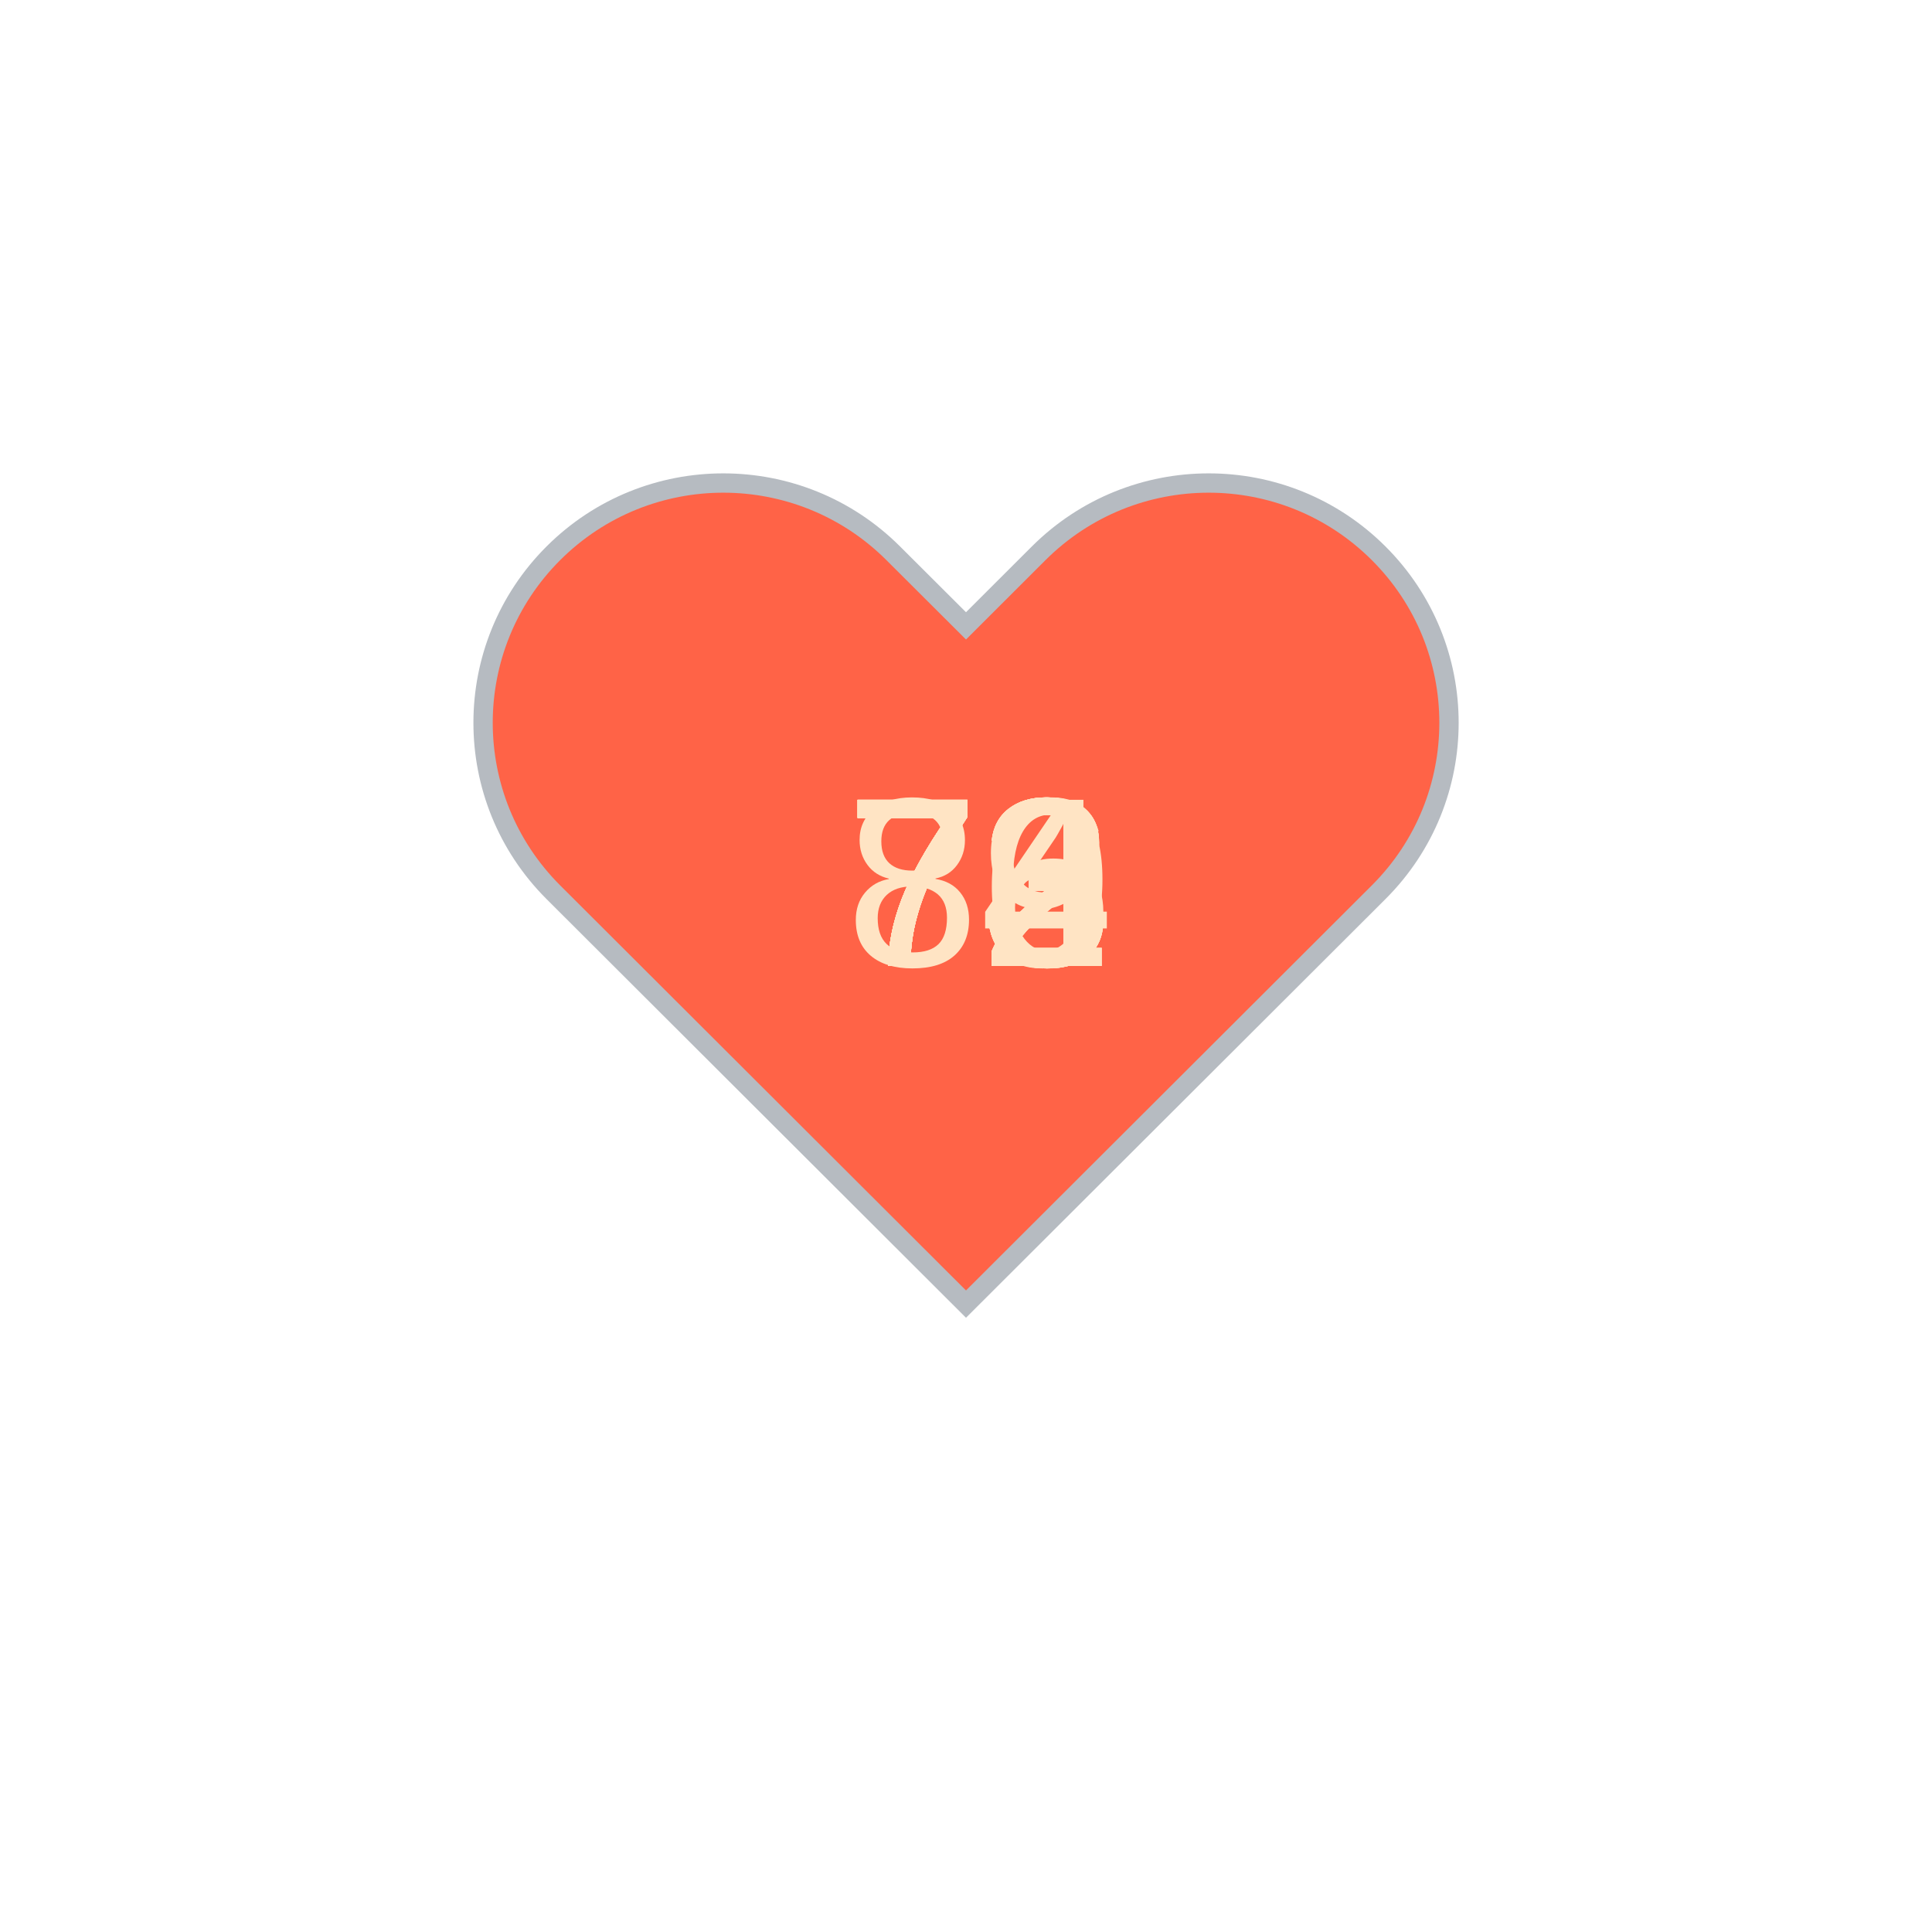
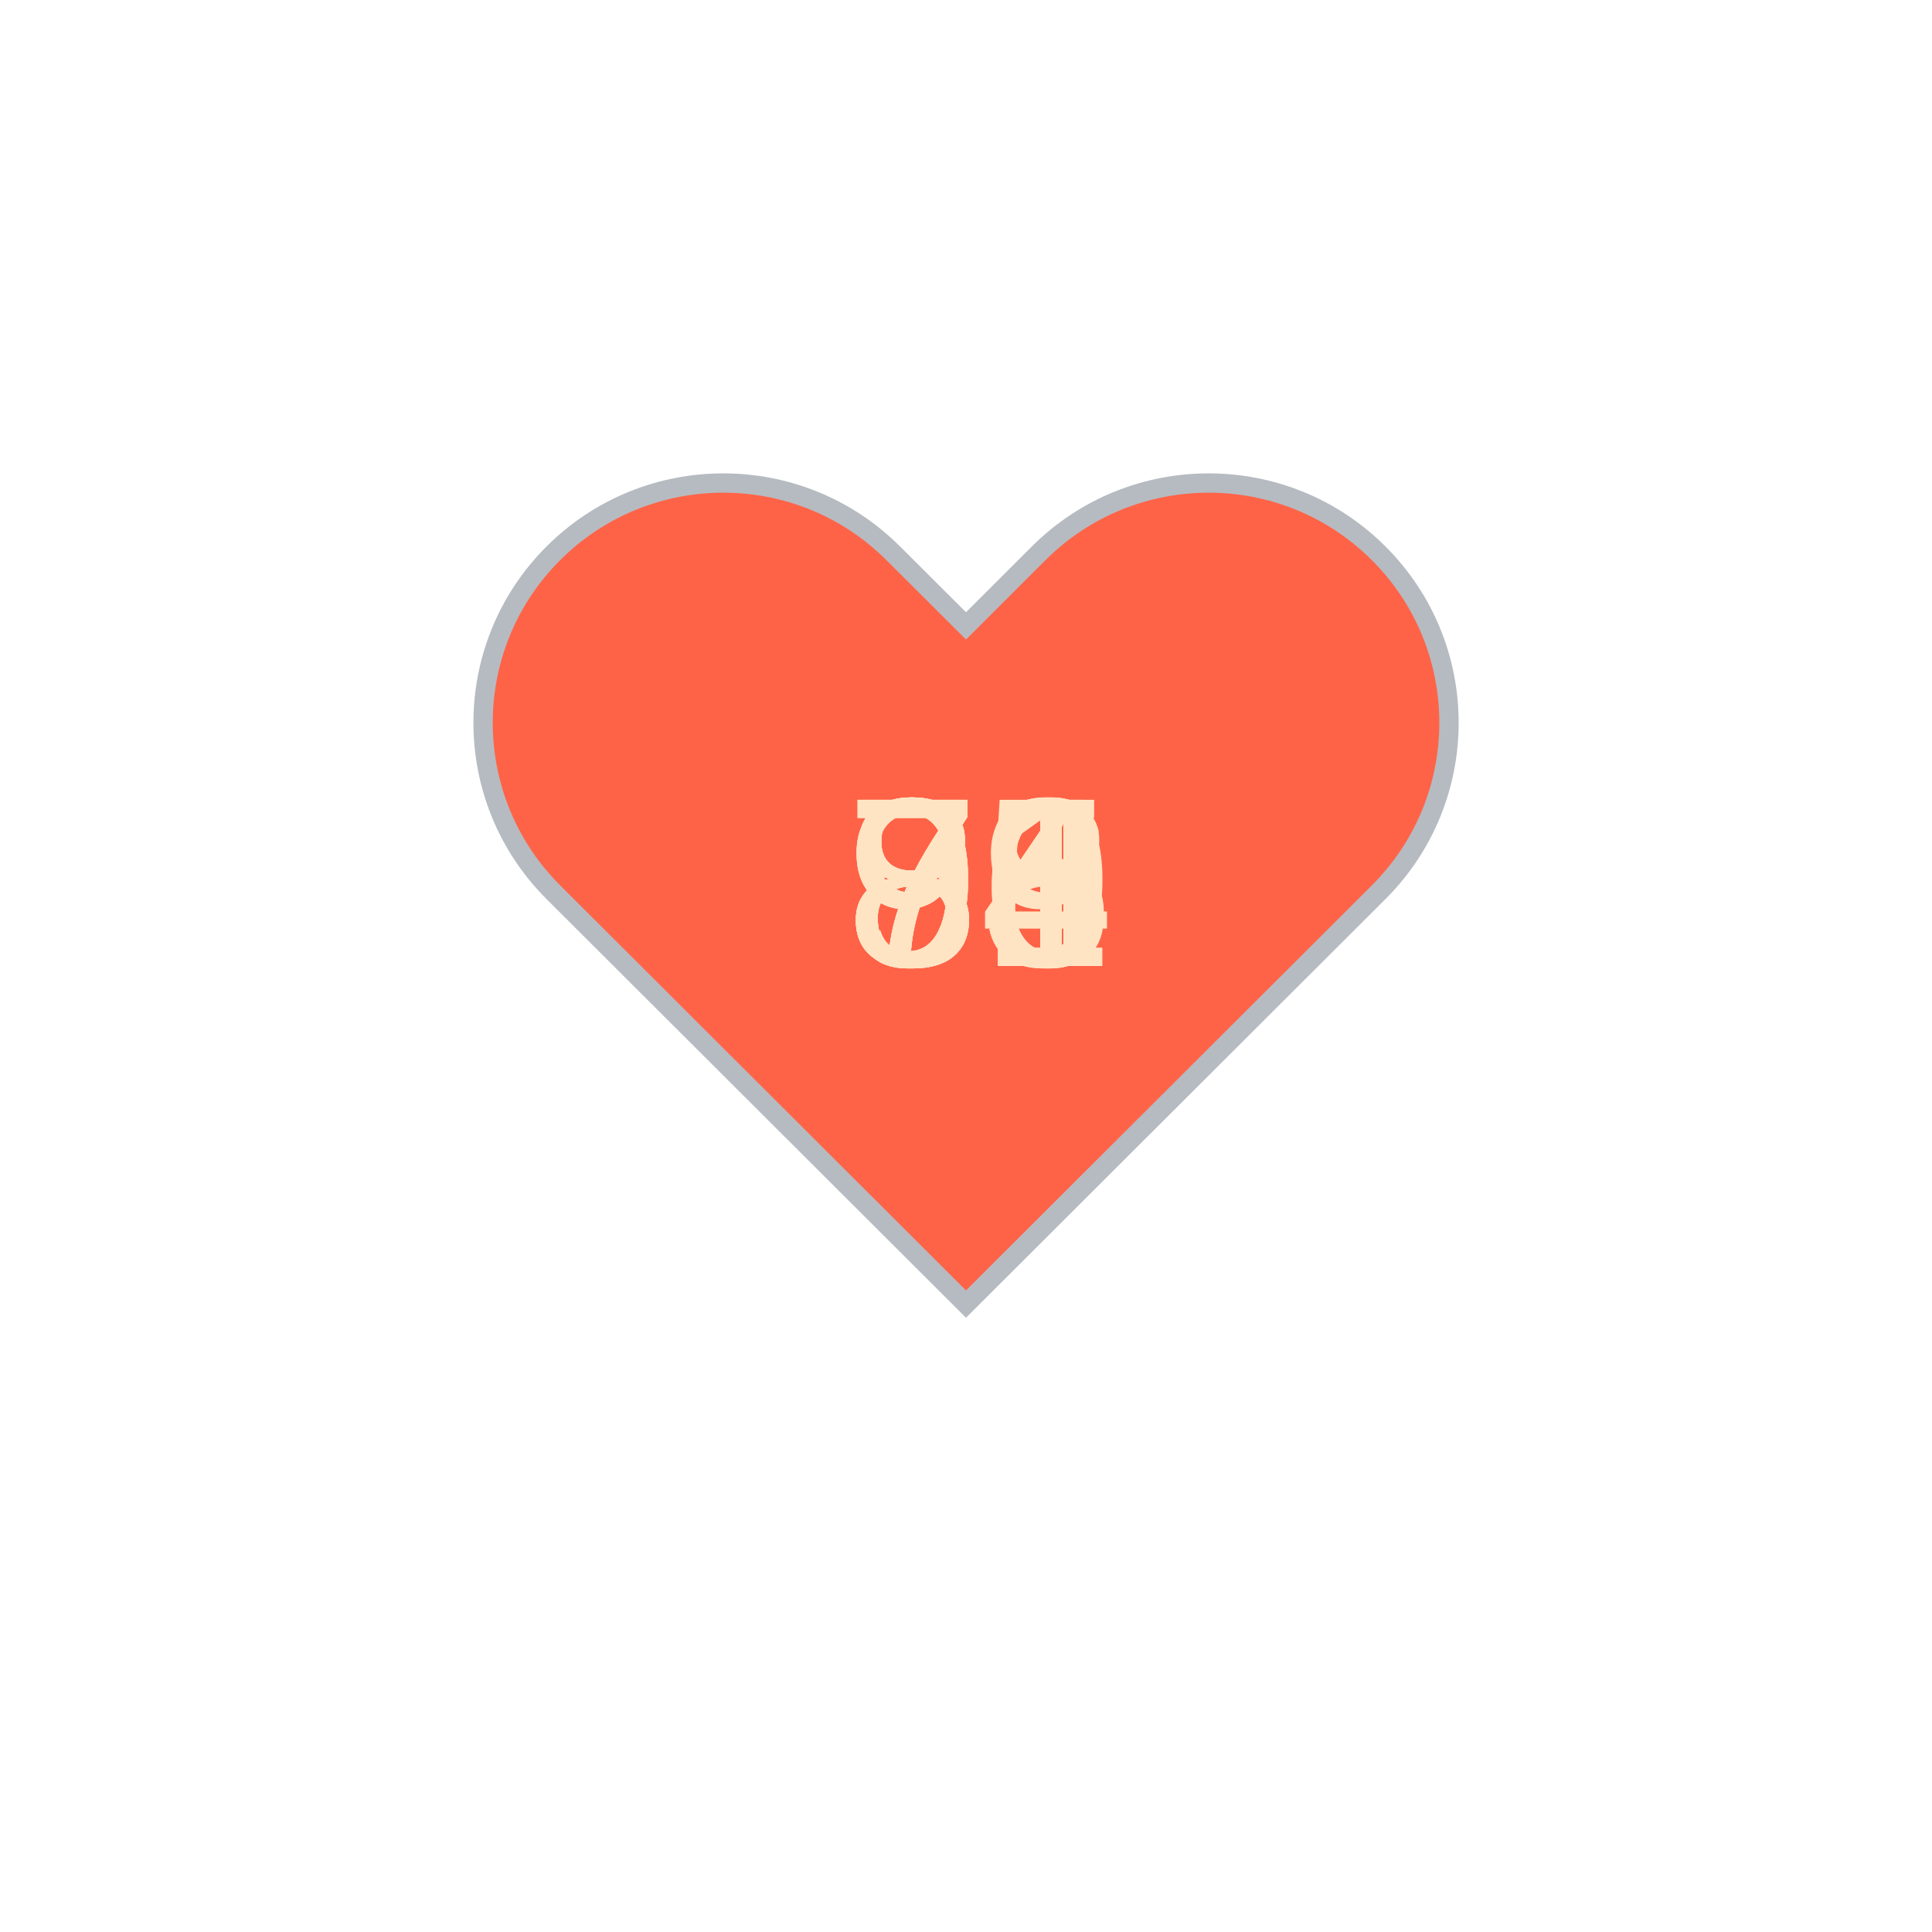
<svg xmlns="http://www.w3.org/2000/svg" baseProfile="full" height="150" version="1.1" viewBox="0,0,200,200" width="150">
  <defs />
  <g transform="translate(100 100)">
    <path d="M92.71,7.27L92.71,7.27c-9.71-9.69-25.46-9.69-35.18,0L50,14.79l-7.54-7.52C32.75-2.42,17-2.42,7.29,7.27v0 c-9.71,9.69-9.71,25.41,0,35.1L50,85l42.71-42.63C102.43,32.68,102.43,16.96,92.71,7.27z" fill="tomato" stroke="#B6BBC1" stroke-width="2" transform="translate(-50 -50)" />
    <animateTransform additive="sum" attributeName="transform" dur="1.2s" repeatCount="indefinite" type="scale" values="1; 1.5; 1.25; 1.5; 1.5; 1;" />
-     <text fill="bisque" style="font-size:25px; font-family:Arial" transform="translate(-12.5 0)">72<animate attributeName="visibility" dur="12.0s" keyTimes="0;0.1;0.2;0.3;0.4;0.5;0.6;0.7;0.8;0.9;1.0" repeatCount="indefinite" values="visible;hidden;hidden;hidden;hidden;hidden;hidden;hidden;hidden;hidden;hidden" />
+     <text fill="bisque" style="font-size:25px; font-family:Arial" transform="translate(-12.5 0)">91<animate attributeName="visibility" dur="12.0s" keyTimes="0;0.1;0.2;0.3;0.4;0.5;0.6;0.7;0.8;0.9;1.0" repeatCount="indefinite" values="visible;hidden;hidden;hidden;hidden;hidden;hidden;hidden;hidden;hidden;hidden" />
    </text>
-     <text fill="bisque" style="font-size:25px; font-family:Arial" transform="translate(-12.5 0)">73<animate attributeName="visibility" dur="12.0s" keyTimes="0;0.1;0.2;0.3;0.4;0.5;0.6;0.7;0.8;0.9;1.0" repeatCount="indefinite" values="hidden;visible;hidden;hidden;hidden;hidden;hidden;hidden;hidden;hidden;hidden" />
+     <text fill="bisque" style="font-size:25px; font-family:Arial" transform="translate(-12.5 0)">84<animate attributeName="visibility" dur="12.0s" keyTimes="0;0.1;0.2;0.3;0.4;0.5;0.6;0.7;0.8;0.9;1.0" repeatCount="indefinite" values="hidden;visible;hidden;hidden;hidden;hidden;hidden;hidden;hidden;hidden;hidden" />
    </text>
-     <text fill="bisque" style="font-size:25px; font-family:Arial" transform="translate(-12.5 0)">73<animate attributeName="visibility" dur="12.0s" keyTimes="0;0.1;0.2;0.3;0.4;0.5;0.6;0.7;0.8;0.9;1.0" repeatCount="indefinite" values="hidden;hidden;visible;hidden;hidden;hidden;hidden;hidden;hidden;hidden;hidden" />
+     <text fill="bisque" style="font-size:25px; font-family:Arial" transform="translate(-12.5 0)">81<animate attributeName="visibility" dur="12.0s" keyTimes="0;0.1;0.2;0.3;0.4;0.5;0.6;0.7;0.8;0.9;1.0" repeatCount="indefinite" values="hidden;hidden;visible;hidden;hidden;hidden;hidden;hidden;hidden;hidden;hidden" />
    </text>
-     <text fill="bisque" style="font-size:25px; font-family:Arial" transform="translate(-12.5 0)">72<animate attributeName="visibility" dur="12.0s" keyTimes="0;0.1;0.2;0.3;0.4;0.5;0.6;0.7;0.8;0.9;1.0" repeatCount="indefinite" values="hidden;hidden;hidden;visible;hidden;hidden;hidden;hidden;hidden;hidden;hidden" />
+     <text fill="bisque" style="font-size:25px; font-family:Arial" transform="translate(-12.5 0)">78<animate attributeName="visibility" dur="12.0s" keyTimes="0;0.1;0.2;0.3;0.4;0.5;0.6;0.7;0.8;0.9;1.0" repeatCount="indefinite" values="hidden;hidden;hidden;visible;hidden;hidden;hidden;hidden;hidden;hidden;hidden" />
    </text>
-     <text fill="bisque" style="font-size:25px; font-family:Arial" transform="translate(-12.5 0)">73<animate attributeName="visibility" dur="12.0s" keyTimes="0;0.1;0.2;0.3;0.4;0.5;0.6;0.7;0.8;0.9;1.0" repeatCount="indefinite" values="hidden;hidden;hidden;hidden;visible;hidden;hidden;hidden;hidden;hidden;hidden" />
+     <text fill="bisque" style="font-size:25px; font-family:Arial" transform="translate(-12.5 0)">76<animate attributeName="visibility" dur="12.0s" keyTimes="0;0.1;0.2;0.3;0.4;0.5;0.6;0.7;0.8;0.9;1.0" repeatCount="indefinite" values="hidden;hidden;hidden;hidden;visible;hidden;hidden;hidden;hidden;hidden;hidden" />
    </text>
-     <text fill="bisque" style="font-size:25px; font-family:Arial" transform="translate(-12.5 0)">72<animate attributeName="visibility" dur="12.0s" keyTimes="0;0.1;0.2;0.3;0.4;0.5;0.6;0.7;0.8;0.9;1.0" repeatCount="indefinite" values="hidden;hidden;hidden;hidden;hidden;visible;hidden;hidden;hidden;hidden;hidden" />
+     <text fill="bisque" style="font-size:25px; font-family:Arial" transform="translate(-12.5 0)">85<animate attributeName="visibility" dur="12.0s" keyTimes="0;0.1;0.2;0.3;0.4;0.5;0.6;0.7;0.8;0.9;1.0" repeatCount="indefinite" values="hidden;hidden;hidden;hidden;hidden;visible;hidden;hidden;hidden;hidden;hidden" />
    </text>
-     <text fill="bisque" style="font-size:25px; font-family:Arial" transform="translate(-12.5 0)">73<animate attributeName="visibility" dur="12.0s" keyTimes="0;0.1;0.2;0.3;0.4;0.5;0.6;0.7;0.8;0.9;1.0" repeatCount="indefinite" values="hidden;hidden;hidden;hidden;hidden;hidden;visible;hidden;hidden;hidden;hidden" />
+     <text fill="bisque" style="font-size:25px; font-family:Arial" transform="translate(-12.5 0)">81<animate attributeName="visibility" dur="12.0s" keyTimes="0;0.1;0.2;0.3;0.4;0.5;0.6;0.7;0.8;0.9;1.0" repeatCount="indefinite" values="hidden;hidden;hidden;hidden;hidden;hidden;visible;hidden;hidden;hidden;hidden" />
    </text>
    <text fill="bisque" style="font-size:25px; font-family:Arial" transform="translate(-12.5 0)">79<animate attributeName="visibility" dur="12.0s" keyTimes="0;0.1;0.2;0.3;0.4;0.5;0.6;0.7;0.8;0.9;1.0" repeatCount="indefinite" values="hidden;hidden;hidden;hidden;hidden;hidden;hidden;visible;hidden;hidden;hidden" />
    </text>
-     <text fill="bisque" style="font-size:25px; font-family:Arial" transform="translate(-12.5 0)">76<animate attributeName="visibility" dur="12.0s" keyTimes="0;0.1;0.2;0.3;0.4;0.5;0.6;0.7;0.8;0.9;1.0" repeatCount="indefinite" values="hidden;hidden;hidden;hidden;hidden;hidden;hidden;hidden;visible;hidden;hidden" />
+     <text fill="bisque" style="font-size:25px; font-family:Arial" transform="translate(-12.5 0)">96<animate attributeName="visibility" dur="12.0s" keyTimes="0;0.1;0.2;0.3;0.4;0.5;0.6;0.7;0.8;0.9;1.0" repeatCount="indefinite" values="hidden;hidden;hidden;hidden;hidden;hidden;hidden;hidden;visible;hidden;hidden" />
    </text>
-     <text fill="bisque" style="font-size:25px; font-family:Arial" transform="translate(-12.5 0)">84<animate attributeName="visibility" dur="12.0s" keyTimes="0;0.1;0.2;0.3;0.4;0.5;0.6;0.7;0.8;0.9;1.0" repeatCount="indefinite" values="hidden;hidden;hidden;hidden;hidden;hidden;hidden;hidden;hidden;visible;hidden" />
+     <text fill="bisque" style="font-size:25px; font-family:Arial" transform="translate(-12.5 0)">94<animate attributeName="visibility" dur="12.0s" keyTimes="0;0.1;0.2;0.3;0.4;0.5;0.6;0.7;0.8;0.9;1.0" repeatCount="indefinite" values="hidden;hidden;hidden;hidden;hidden;hidden;hidden;hidden;hidden;visible;hidden" />
    </text>
  </g>
</svg>
